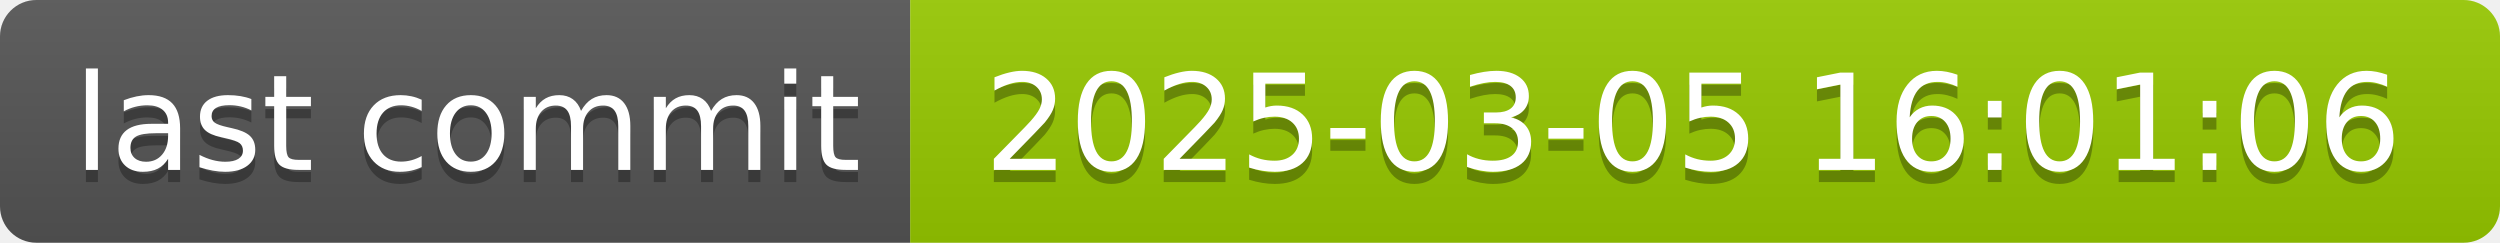
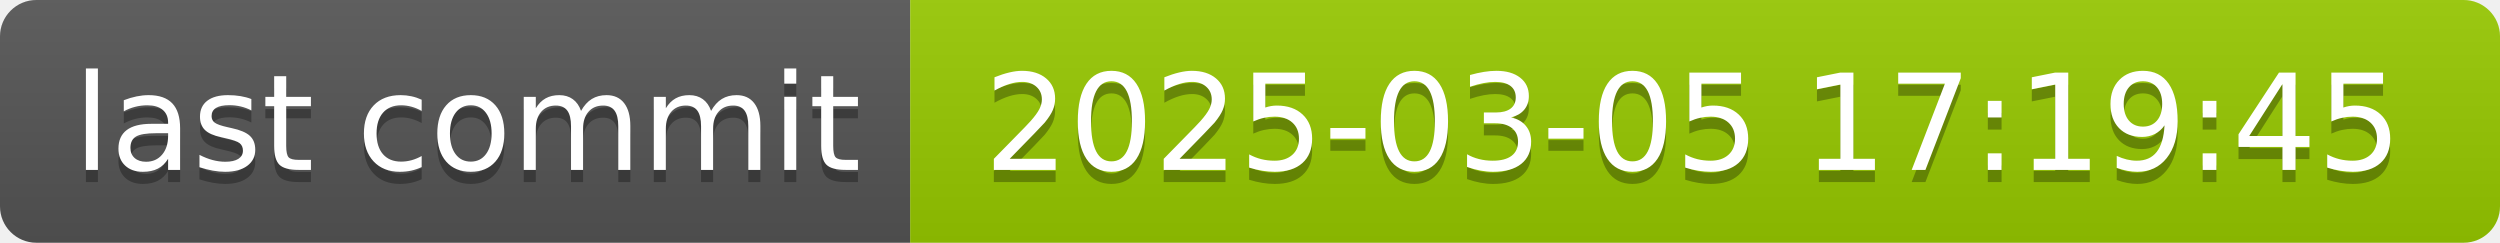
- <svg xmlns="http://www.w3.org/2000/svg" width="206" height="20" role="img" aria-label="last commit: 2025-03-05 16:01:06">
+ <svg xmlns="http://www.w3.org/2000/svg" width="206" height="20" role="img" aria-label="last commit: 2025-03-05 17:19:45">
  <linearGradient id="s" x2="0" y2="100%">
    <stop offset="0" stop-color="#bbb" stop-opacity=".1" />
    <stop offset="1" stop-opacity=".1" />
  </linearGradient>
  <clipPath id="r">
    <rect width="206" height="20" rx="3" fill="#fff" />
  </clipPath>
  <g clip-path="url(#r)">
    <rect width="75" height="20" fill="#555" />
    <rect x="75" width="131" height="20" fill="#97ca00" />
    <rect width="206" height="20" fill="url(#s)" />
  </g>
  <g fill="#fff" text-anchor="middle" font-family="Verdana,Geneva,DejaVu Sans,sans-serif" text-rendering="geometricPrecision" font-size="110">
    <text aria-hidden="true" x="385" y="150" fill="#010101" fill-opacity=".3" transform="scale(.1)" textLength="650">last commit</text>
    <text x="385" y="140" transform="scale(.1)" fill="#fff" textLength="650">last commit</text>
-     <text aria-hidden="true" x="1395" y="150" fill="#010101" fill-opacity=".3" transform="scale(.1)" textLength="1210">2025-03-05 16:01:06</text>
-     <text x="1395" y="140" transform="scale(.1)" fill="#fff" textLength="1210">2025-03-05 16:01:06</text>
+     <text aria-hidden="true" x="1395" y="150" fill="#010101" fill-opacity=".3" transform="scale(.1)" textLength="1210">2025-03-05 17:19:45</text>
+     <text x="1395" y="140" transform="scale(.1)" fill="#fff" textLength="1210">2025-03-05 17:19:45</text>
  </g>
</svg>
